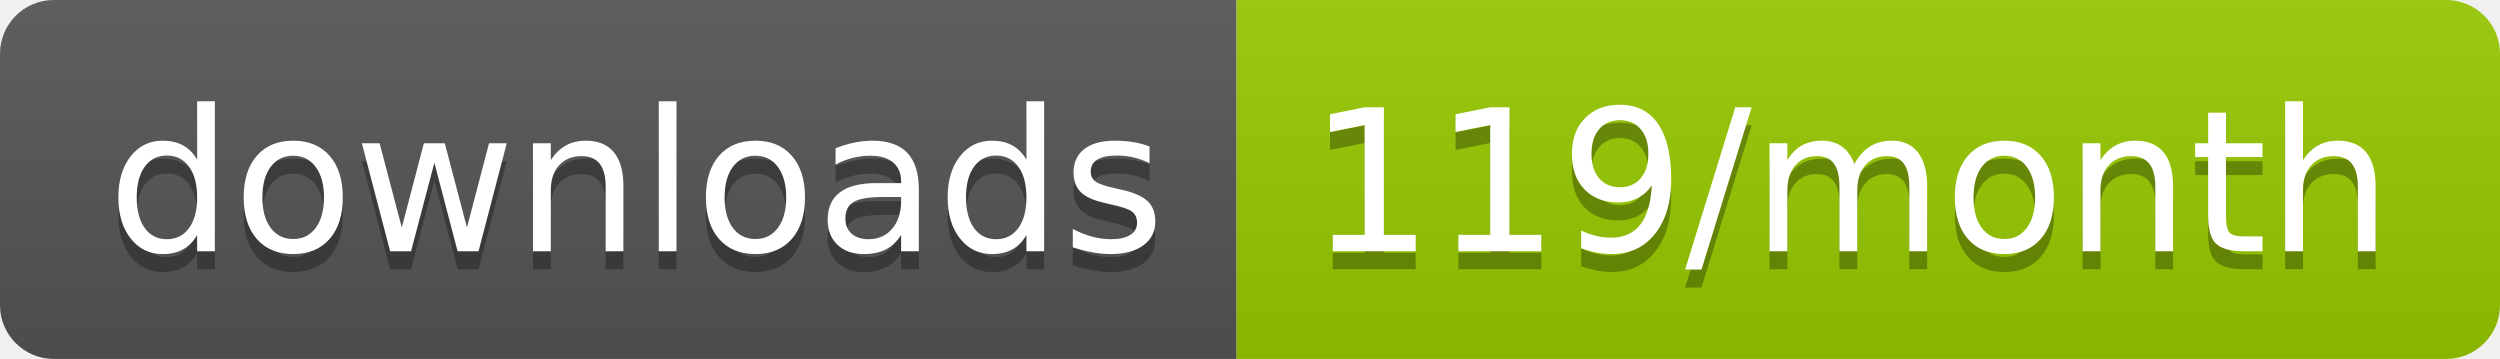
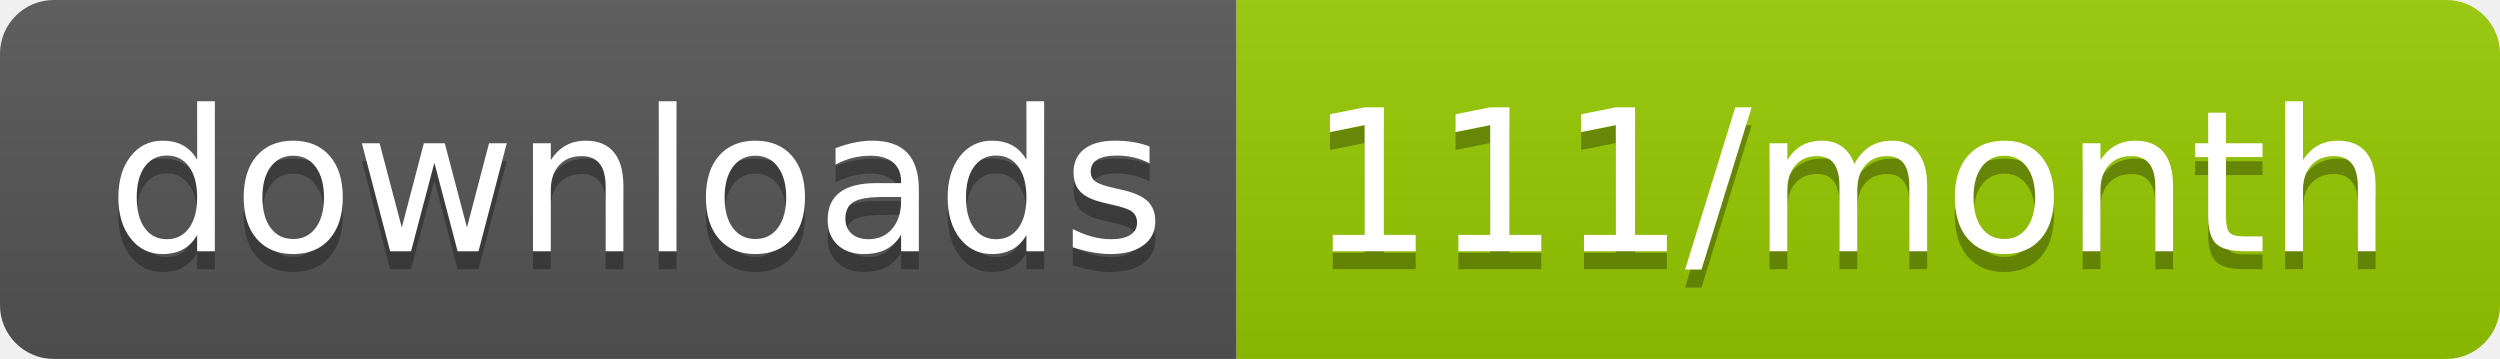
<svg xmlns="http://www.w3.org/2000/svg" width="139.3" height="20">
  <linearGradient id="smooth" x2="0" y2="100%">
    <stop offset="0" stop-color="#bbb" stop-opacity=".1" />
    <stop offset="1" stop-opacity=".1" />
  </linearGradient>
  <clipPath id="round">
    <rect width="139.3" height="20" rx="3" fill="#fff" />
  </clipPath>
  <g clip-path="url(#round)">
    <rect width="68.9" height="20" fill="#555" />
    <rect x="68.9" width="70.4" height="20" fill="#97CA00" />
    <rect width="139.3" height="20" fill="url(#smooth)" />
  </g>
  <g fill="#fff" text-anchor="middle" font-family="DejaVu Sans,Verdana,Geneva,sans-serif" font-size="110">
    <text x="354.5" y="150" fill="#010101" fill-opacity=".3" transform="scale(0.1)" textLength="589.0" lengthAdjust="spacing">downloads</text>
    <text x="354.5" y="140" transform="scale(0.1)" textLength="589.0" lengthAdjust="spacing">downloads</text>
-     <text x="1031.0" y="150" fill="#010101" fill-opacity=".3" transform="scale(0.1)" textLength="604.0" lengthAdjust="spacing">119/month</text>
-     <text x="1031.0" y="140" transform="scale(0.1)" textLength="604.0" lengthAdjust="spacing">119/month</text>
+     <text x="1031.0" y="150" fill="#010101" fill-opacity=".3" transform="scale(0.1)" textLength="604.0" lengthAdjust="spacing">111/month</text>
+     <text x="1031.0" y="140" transform="scale(0.1)" textLength="604.0" lengthAdjust="spacing">111/month</text>
  </g>
</svg>
